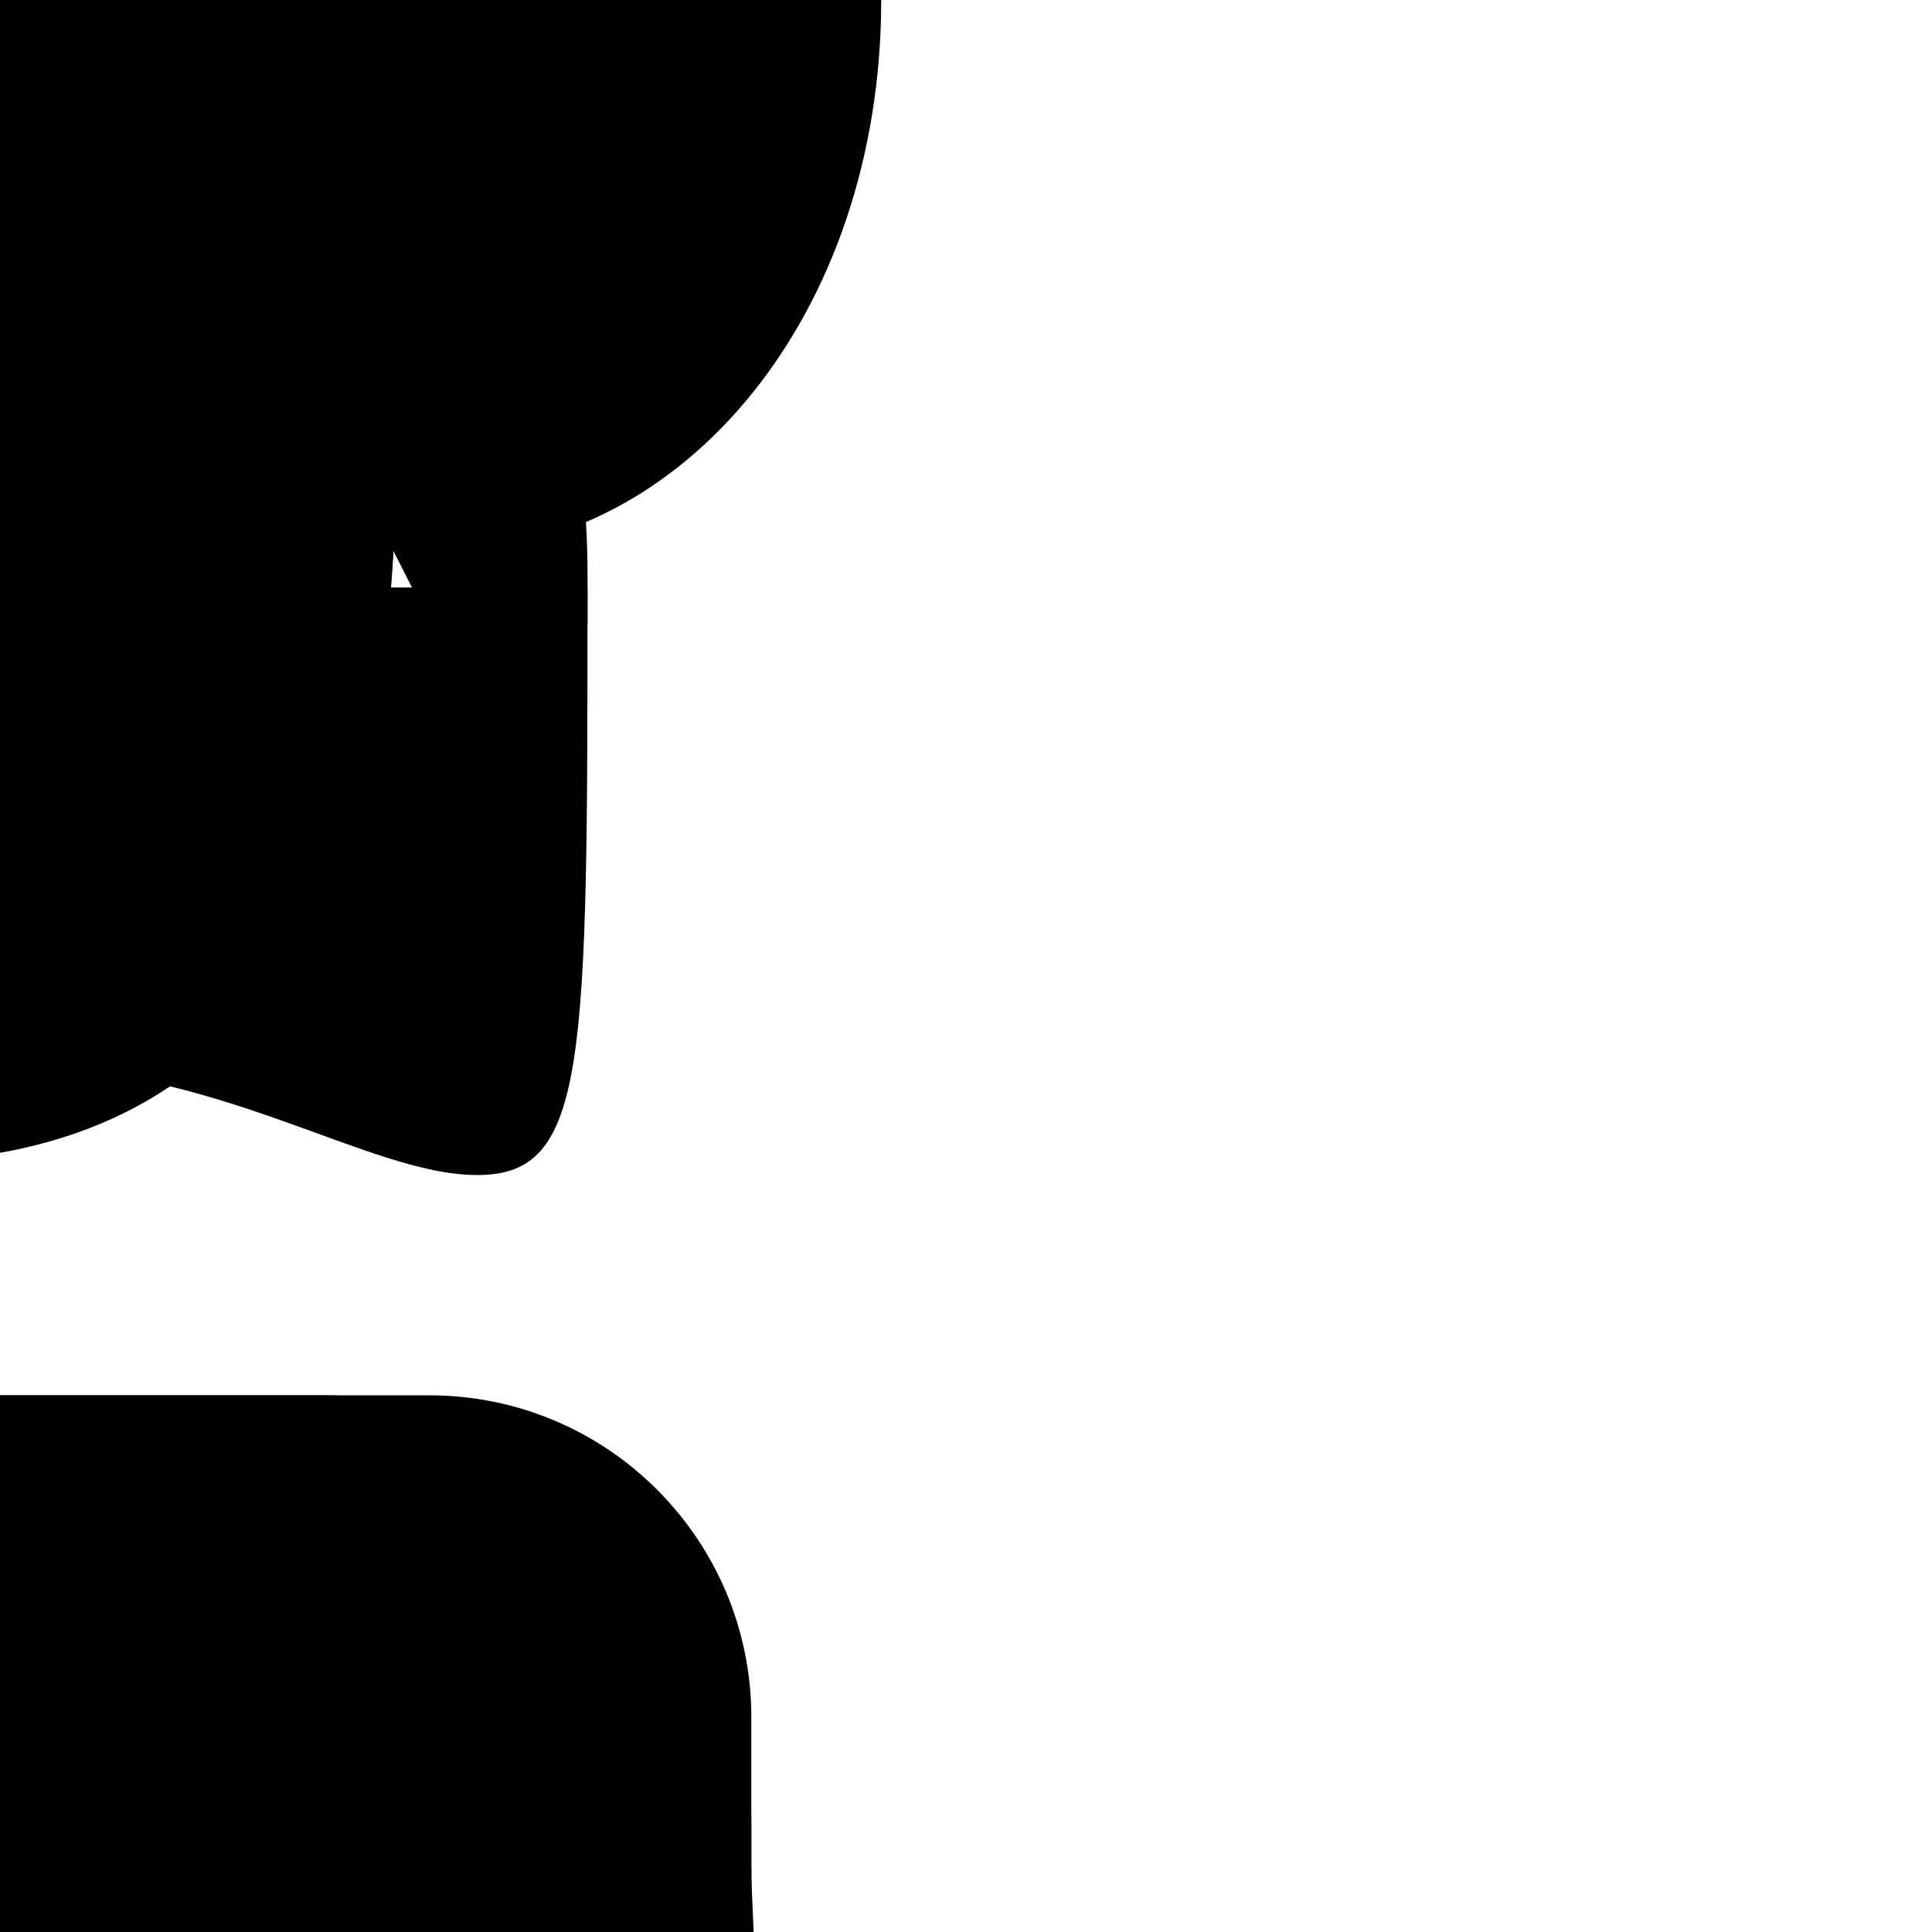
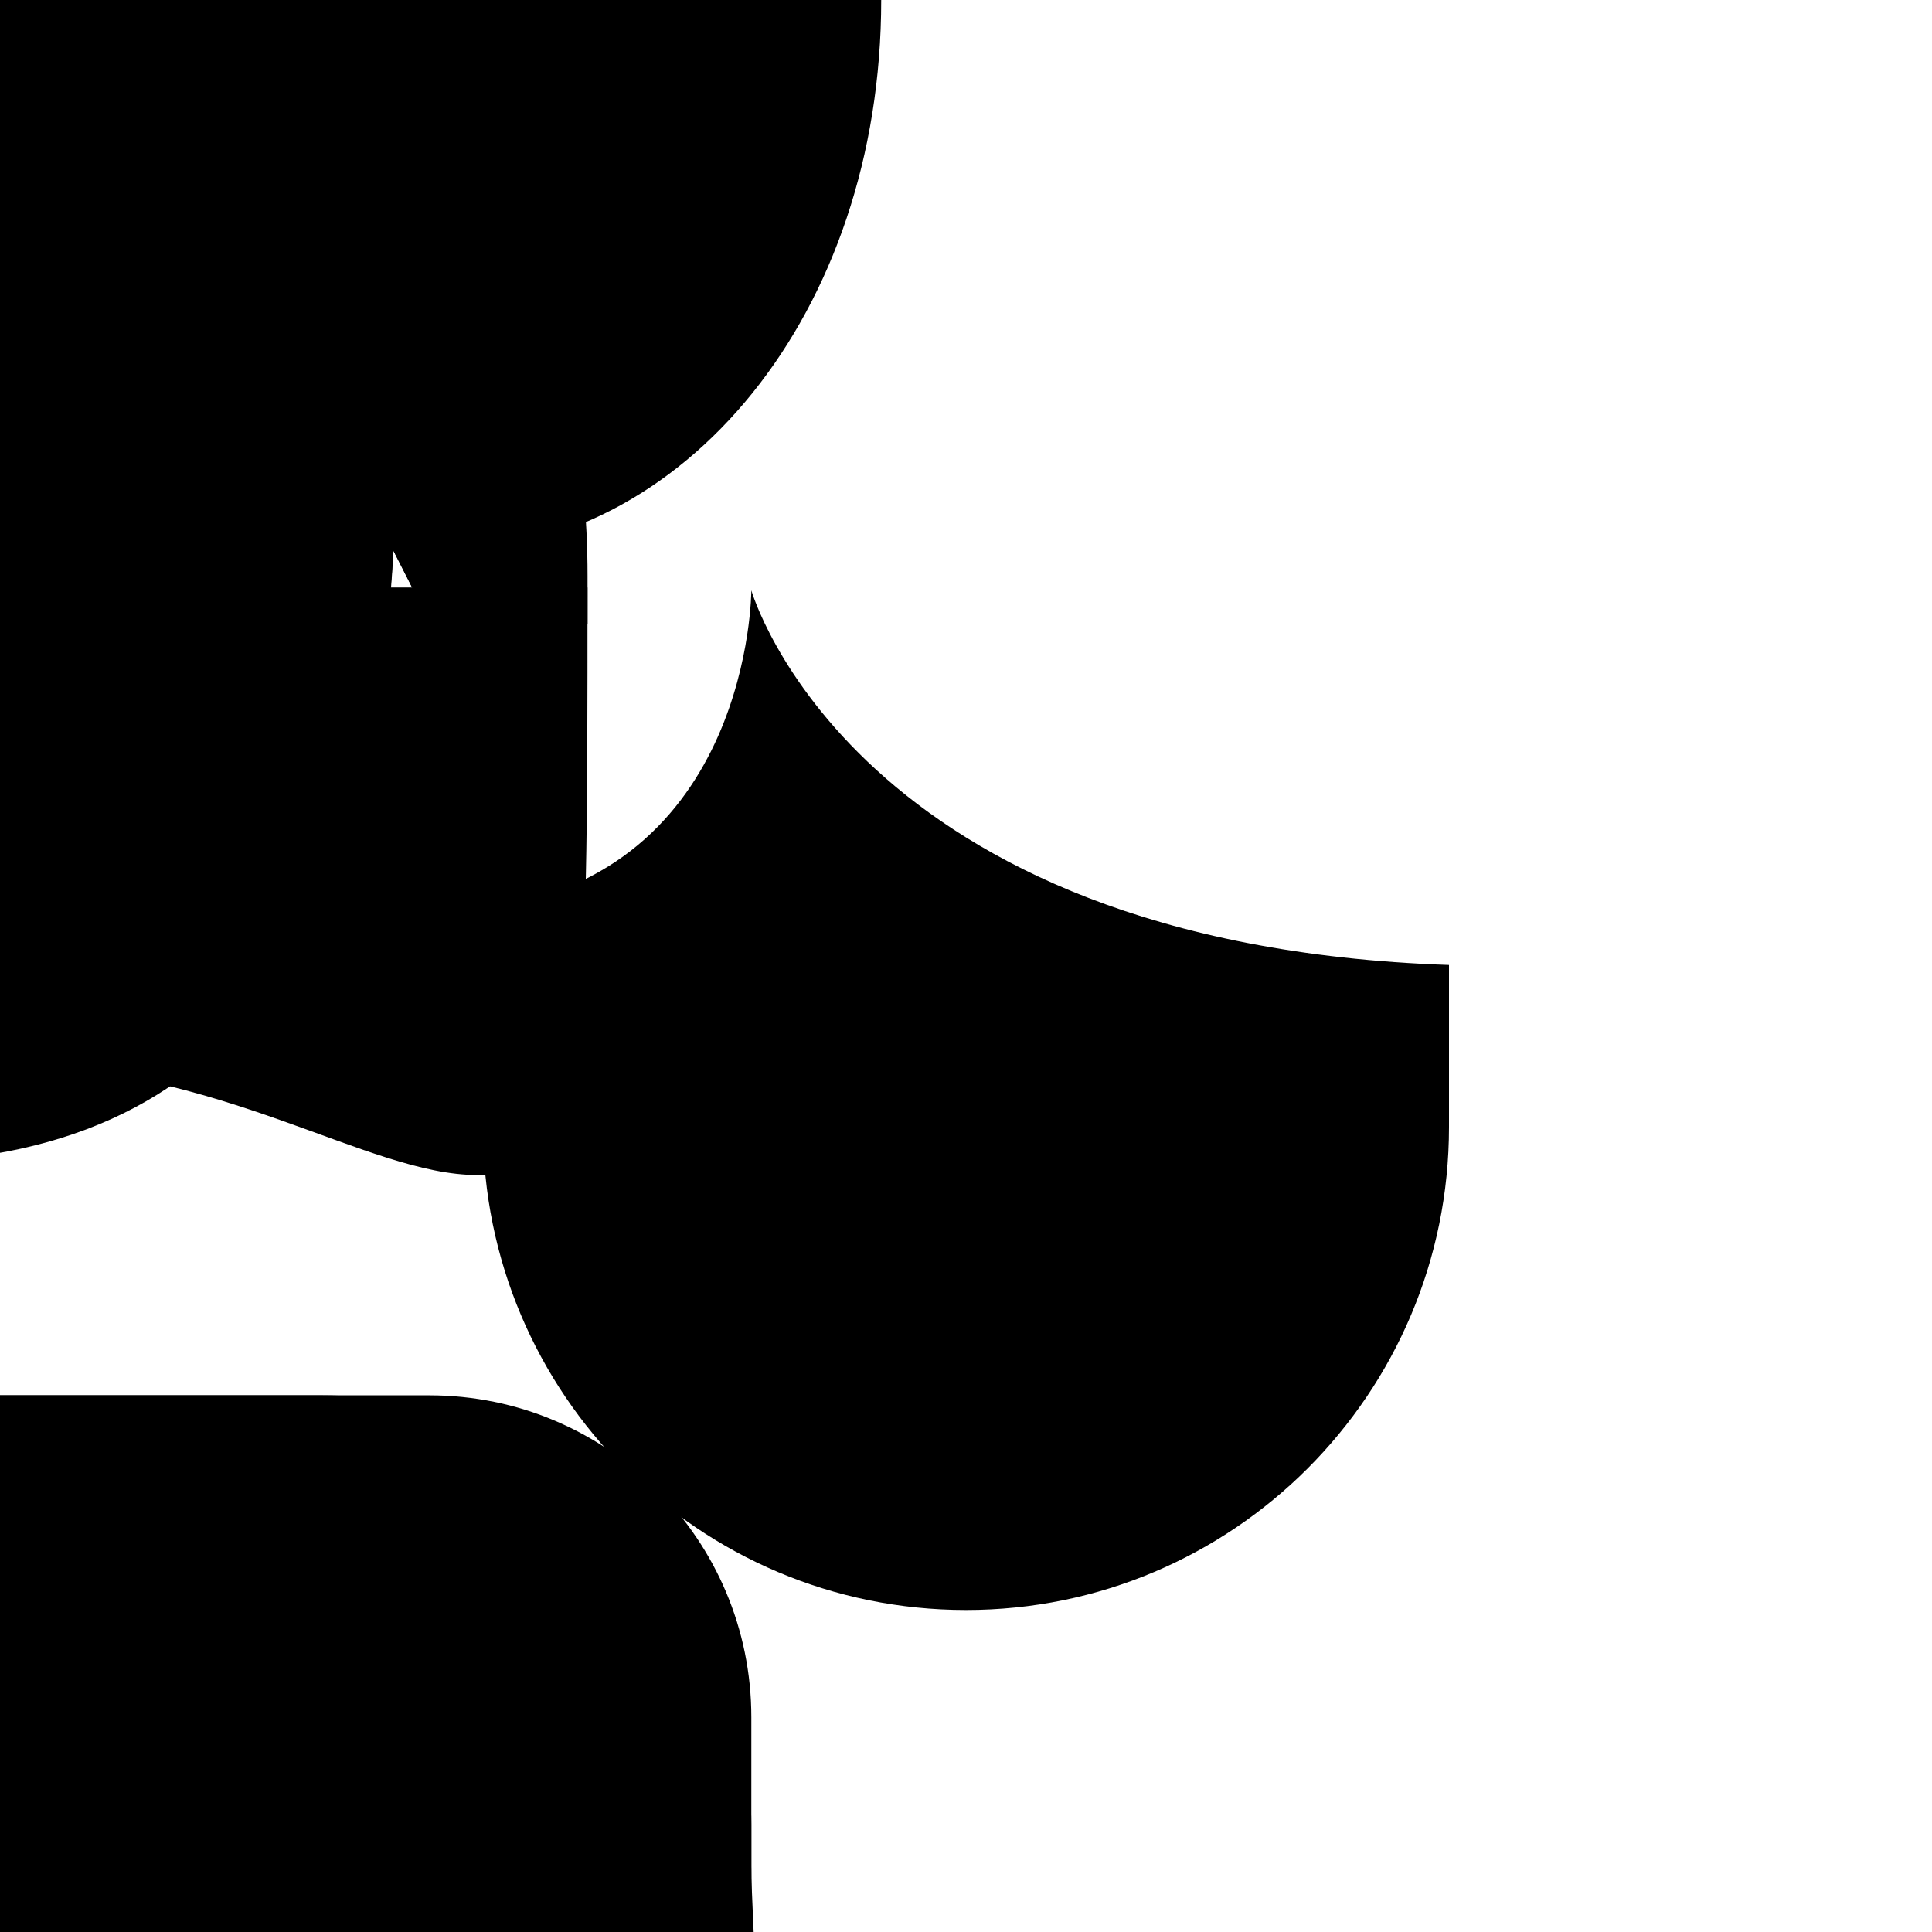
<svg xmlns="http://www.w3.org/2000/svg" xmlns:ns1="data:,a" viewBox="0 0 36 36">
  <path id="hair_back_female" d="M 10.947,10.947 c 0,8.896 0,10.948 -2.053,10.948 s -4.790,-2.053 -8.895,-2.053 s -6.785,2.053 -8.895,2.053 c -2.287,0 -2.053,-8.211 -2.053,-10.948 h 21.896 Z" />
  <g id="hair_back_female_old">
    <circle cx="0" cy="-6.344" r="12" />
    <path d="M 12,-6 h-24 v-12 l 24,3 v9 z" />
    <circle cx="1" cy="-15" r="11" />
    <circle cx="-5" cy="-18" r="7" />
  </g>
  <path id="hair_neutral" d="M 0,0 c 4.84,1.566 7.531,5.04 7.361,9.625 c -0.281,7.583 -3.459,12.047 -10.131,12.047 c -3.417,0 -5.452,0.108 -7.366,-2.421 c -1.33,-0.396 -2.994,-1.343 -3.397,-4.303 c -0.355,-2.613 -1.354,-4.226 -0.906,-7.701 c 0.453,-3.51 3.907,-6.171 6.851,-6.228 c 1.133,-1.472 5.663,-1.642 7.588,-1.019 Z" />
  <path id="hair_neutral_narrow" d="M 0,0 c 4.84,1.566 7.531,5.04 7.362,9.625 c -0.281,7.582 -2.88,12.04 -9.552,12.04 c -3.417,0 -5.452,0.108 -7.366,-2.421 c -1.33,-0.396 -2.994,-1.343 -3.397,-4.303 c -0.356,-2.612 -1.039,-4.011 -0.591,-7.486 c 0.453,-3.511 3.592,-6.386 6.536,-6.443 c 1.132,-1.472 5.083,-1.635 7.008,-1.012 Z" />
  <path id="hair_neutral1" d="M 1,-2 c -3.585,0 -5.719,0.114 -7.727,-2.54 c -1.396,-0.416 -3.142,-1.409 -3.564,-4.515 c -0.373,-2.741 -1.421,-4.434 -0.951,-8.079 c 0.475,-3.684 4.099,-6.476 7.188,-6.535 c 1.188,-1.544 5.94,-1.723 7.96,-1.069 c 5.078,1.643 7.901,5.287 7.723,10.099 c -0.295,7.955 -3.629,12.639 -10.629,12.639 Z" ns1:skin="hair" />
  <path id="hair_front_female" d="M -10.947,11.54 v -0.866 c 0,-8.895 6.842,-12.152 10.947,-12.152 s 10.948,3.312 10.948,12.207 v 0.896 h -2.738 c 0,-2.737 -2.737,-4.112 -5.474,-4.112 s -6.158,-2.067 -6.158,-2.067 s -1.368,1.341 -2.053,2.026 c -1.368,1.368 -2.736,1.612 -2.736,4.051 l -2.736,0.017 Z" />
  <path id="hair_male" d="M 0,0 c 5.648,0 9.178,4.168 9.178,7.641 c 0,3.473 -0.706,4.863 -1.412,3.473 l -1.412,-2.778 c 0,0 -4.235,0 -5.647,-1.39 c 0,0 2.118,4.168 -2.118,0 c 0,0 0.706,2.779 -3.53,-0.694 c 0,0 -2.118,1.389 -2.824,4.862 c -0.196,0.964 -1.412,0 -1.412,-3.473 c -0.001,-3.473 2.823,-7.641 9.177,-7.641 Z" />
  <path id="hair_male1" d="m 0,0 c 8,0 13,6 13,11 0,5 -1,7 -2,5 l -2,-4 c 0,0 -6,0 -8,-2 0,0 3,6 -3,0 0,0 1,4 -5,-1 0,0 -3,2 -4,7 -0.277,1.387 -2,0 -2,-5 0,-5 4,-11 13,-11" transform="scale(0.706 0.695)" />
  <path id="hair_male2" d="M 0,0 c 8,0 13,6 13,11 s -1,7 -2,5 s -2,-3.5 -2,-3.5 s -6,0 -8,-2 c 0,0 3,6 -3,0 c 0,0 1,4 -5,-1 c 0,0 -3,1.5 -4,6.5 c -0.277,1.387 -2,0 -2,-5 s 4,-11 13,-11 Z" transform="scale(0.78)" />
  <path id="face_neutral" d="M 0,0 c 0.736,1.019 1.039,2.152 1.041,5.050 a 8.578,8.578 0 01 -17.156,0 c 0,-1.596 -0.106,-2.530 0.234,-3.578 c 0.472,-1.458 1.324,-2.445 2.038,-2.888 c 2.463,-1.529 2.661,-3.029 2.661,-3.029 s 0.495,1.125 2.119,2.141 c 2.325,1.455 4.672,0.517 6.827,2.899 c 0.538,0.595 0.453,0.114 0.368,-0.481 s -0.736,-1.671 -1.416,-1.982 c 1.812,0.254 2.638,0.974 3.284,1.868 Z" />
  <path id="face_neutral1" d="M 0,0 c -4.971,0 -9,-4.111 -9,-9 c 0,-1.675 -0.111,-2.655 0.246,-3.754 c 0.496,-1.53 1.39,-2.565 2.139,-3.03 c 2.584,-1.604 2.792,-3.178 2.792,-3.178 s 0.519,1.18 2.223,2.246 c 2.44,1.526 4.902,0.542 7.162,3.041 c 0.564,0.624 0.475,0.119 0.386,-0.505 s -0.772,-1.752 -1.485,-2.079 c 1.901,0.267 2.769,1.022 3.446,1.96 c 0.772,1.07 1.091,2.258 1.091,5.299 c 0,4.853 -4.029,9 -9,9 Z" ns1:skin="skin" />
  <g id="face_male">
    <ellipse cx="-8.194" cy="-1.024" rx="1.639" ry=" 2.623" />
    <ellipse cx=" 8.194" cy="-1.024" rx="1.639" ry=" 2.623" />
    <ellipse cx=" 0    " cy=" 0    " rx="8.523" ry="10.121" />
  </g>
  <g id="face_male_old">
    <ellipse cx="-8.941" cy="-12.285" rx="1.788" ry="2.861" />
    <ellipse cx=" 8.941" cy="-12.285" rx="1.788" ry="2.861" />
    <path d="M -9,-20.062 l 18,0.312 v 10.75 c 0,4.971 -4.029,9 -9,9 s -9,-4.029 -9,-9 v -11.062 Z" ns1:skin="skin" ns1:gender="male" />
  </g>
  <path id="face_female" d="M 0,0 c 0,-5.834 3.676,-10.563 8.21,-10.563 s 8.21,4.729 8.21,10.563 s -3.676,10.285 -8.21,10.285 s -8.21,-4.452 -8.21,-10.285 Z" />
  <g id="ears_female">
    <ellipse cx="-8.194" cy="0" rx="1.639" ry=" 2.623" />
    <ellipse cx=" 8.194" cy="0" rx="1.639" ry=" 2.623" />
  </g>
  <path id="face_female_old" d="M -4,-21 s 1.889,6.605 13,6.981 v 5.019 c 0,4.971 -4.029,9 -9,9 s -9,-4.029 -9,-9 v -6.064 c 4.997,-0.628 5,-5.936 5,-5.936 Z" />
+   <path id="face_female_old2" d="M14 11s-.003 5.308-5 5.936V21c0 4.971 4.029 9 9 9s9-4.029 9-9v-3.019C15.89 17.605 14 11 14 11z " ns1:skin="skin" ns1:gender="female" />
  <g id="ears_vampire">
    <path d="M 8,0 s 3,-2 3,-1 c 0,1.332 -0.806,6.457 -3.47,5.126 c -1.192,-0.596 0,-3.997 0,-3.997 l 0.47,-0.129 Z" />
    <path d="M -8,0 l 0.47,0.129 s 1.192,3.401 0,3.997 c -2.664,1.331 -3.47,-3.794 -3.47,-5.126 c 0,-1 3,1 3,1 Z" />
  </g>
  <g id="eyes_neutral">
    <rect x="-4.766" y="-1.429" width="1.906" height="2.859" rx="0.953" />
    <rect x=" 2.860" y="-1.429" width="1.906" height="2.859" rx="0.953" />
  </g>
  <g id="eyes_male">
    <rect x="-5" y="-1.5" width="2" height="3" rx="1" />
    <rect x=" 3" y="-1.5" width="2" height="3" rx="1" />
  </g>
  <g id="eyes_female">
		scale factor near: 1.1815 | 0.8465
		<rect x="-4.229" y="-1.269" width="1.692" height="2.538" rx="0.847" />
    <rect x=" 2.536" y="-1.269" width="1.692" height="2.538" rx="0.847" />
  </g>
  <g id="eyes_big">
    <rect x="-6" y="-2" width="2" height="4" rx="1" />
    <rect x=" 4" y="-2" width="2" height="4" rx="1" />
  </g>
  <rect id="nose_big" x="-2" y="-1" width="4" height="2" rx="1" />
  <rect id="nose_neutral" x="-1.43" y="-0.477" width="2.86" height="0.954" rx="0.477" />
  <rect id="nose_neutral1" x="-1.5" y="-0.5" width="3" height="1" rx="0.5" />
  <rect id="nose_male" x="-1.5" y="-0.75" width="3" height="1.5" rx="0.75" />
  <rect id="nose_female" x="-1.268" y="-0.5" width="2.537" height="1" rx="0.423" />
  <path id="moustache1" d="M 0,0 c 0.348,0.1 0.549,0.392 0.450,0.739 c -0.083,0.289 -0.345,0.441 -0.63,0.441 c -0.06,0 -0.122,-0.026 -0.181,-0.042 l -1.266,-0.371 c 0.142,0.192 0.18,0.446 0.066,0.676 c -0.115,0.228 -0.346,0.36 -0.587,0.36 c -0.098,0 -0.198,-0.024 -0.293,-0.071 l -1.033,-0.518 c -0.024,0.215 -0.14,0.414 -0.347,0.518 c -0.094,0.046 -0.194,0.069 -0.292,0.069 c -0.241,0 -0.351,-0.134 -0.465,-0.363 l 0.053,-0.138 l -0.068,0.138 c -0.114,0.229 -0.346,0.363 -0.587,0.363 c -0.098,0 -0.199,-0.023 -0.293,-0.069 c -0.207,-0.104 -0.324,-0.303 -0.346,-0.518 l -1.034,0.518 c -0.094,0.047 -0.194,0.071 -0.293,0.071 c -0.24,0 -0.472,-0.132 -0.587,-0.36 c -0.115,-0.23 -0.077,-0.485 0.066,-0.676 l -1.267,0.371 c -0.06,0.016 -0.121,0.042 -0.18,0.042 c -0.285,0 -0.548,-0.153 -0.63,-0.441 c -0.1,-0.347 0.102,-0.639 0.45,-0.74 l 1.266,-0.274 c 0.405,-0.093 1.174,-0.071 1.536,-0.071 h 3.689 c 0.362,0 1.131,-0.022 1.535,0.072 l 1.268,0.274 Z" />
  <path id="mouth_neutral" d="M0,0 c -2.754,0 -3.6,-0.705 -3.741,-0.848 c -0.256,-0.256 -0.256,-0.671 0,-0.927 c 0.248,-0.248 0.646,-0.255 0.902,-0.023 c 0.052,0.037 0.721,0.487 2.839,0.487 c 2.2,0 2.836,-0.485 2.842,-0.49 c 0.256,-0.255 0.657,-0.243 0.913,0.015 c 0.256,0.256 0.242,0.683 -0.014,0.938 c -0.141,0.143 -0.987,0.848 -3.741,0.848 Z" />
  <path id="mouth_female" d="M0,0 c -1.606,0 -2.447,-0.794 -2.537,-0.885 c -0.268,-0.267 -0.268,-0.7 0,-0.967 c 0.266,-0.265 0.692,-0.267 0.961,-0.007 c 0.035,0.032 0.551,0.491 1.576,0.491 c 1.038,0 1.555,-0.473 1.576,-0.492 c 0.273,-0.256 0.703,-0.248 0.963,0.02 c 0.26,0.269 0.26,0.691 -0.004,0.955 c -0.089,0.091 -0.929,0.885 -2.535,0.885 Z" />
  <path id="mouth_female_big" d="M0,1 c -2.347,0 -3.575,-1.16 -3.707,-1.293 c -0.391,-0.391 -0.391,-1.023 0,-1.414 c 0.387,-0.387 1.013,-0.39 1.404,-0.01 c 0.051,0.047 0.806,0.717 2.303,0.717 c 1.519,0 2.273,-0.69 2.305,-0.719 c 0.398,-0.373 1.027,-0.362 1.408,0.029 c 0.379,0.393 0.38,1.011 -0.006,1.397 c -0.132,0.133 -1.36,1.293 -3.707,1.293 Z" />
  <path id="mouth_male_big" d="M0,1 c -4.201,0 -5.491,-1.077 -5.707,-1.293 c -0.391,-0.391 -0.391,-1.023 0,-1.414 c 0.378,-0.379 0.984,-0.39 1.376,-0.036 c 0.08,0.058 1.1,0.743 4.331,0.743 c 3.355,0 4.326,-0.739 4.336,-0.747 c 0.39,-0.389 1.001,-0.37 1.393,0.021 c 0.391,0.391 0.369,1.043 -0.021,1.434 c -0.217,0.215 -1.507,1.292 -5.708,1.292 Z" />
  <path id="mouth_smile_old" d="M-4,-2h8s-1 2-4 2-4-2-4-2z" />
  <path id="mouth_vampire" d="M 0,0 c -0.382,0 -0.719,-0.042 -1.029,-0.104 l -0.484,1.085 c -0.079,0.177 -0.254,0.293 -0.448,0.296 h -0.009 c -0.191,0 -0.365,-0.109 -0.449,-0.281 l -1.012,-2.072 c -0.016,-0.031 -0.028,-0.064 -0.036,-0.098 c -0.04,-0.161 -0.042,-0.325 -0.009,-0.481 c -0.147,-0.203 -0.229,-0.353 -0.265,-0.389 c -0.256,-0.256 -0.256,-0.671 0,-0.927 c 0.248,-0.249 0.645,-0.256 0.902,-0.024 c 0.052,0.038 0.721,0.487 2.839,0.487 c 2.199,0 2.836,-0.485 2.842,-0.49 c 0.256,-0.255 0.656,-0.243 0.913,0.013 c 0.256,0.256 0.242,0.683 -0.014,0.939 c -0.039,0.038 -0.137,0.212 -0.304,0.438 c 0.024,0.142 0.028,0.288 -0.008,0.432 c -0.009,0.034 -0.021,0.067 -0.036,0.098 l -1.012,2.072 c -0.084,0.172 -0.258,0.281 -0.449,0.281 h -0.009 c -0.194,-0.003 -0.369,-0.119 -0.448,-0.296 l -0.479,-1.075 c -0.302,0.059 -0.629,0.096 -0.996,0.096 Z" />
  <path id="teeth_vampire" d="M 1.586,-1.812 l 0.809,-0.188 c 0.368,0 0.639,0.346 0.549,0.703 l -1.012,2.072 l -0.88,-1.973 c -0.08,-0.321 0.212,-0.568 0.534,-0.614 Z M -1.625,-1.812 c 0.322,0.046 0.614,0.293 0.534,0.614 l -0.88,1.973 l -1.012,-2.072 c -0.09,-0.357 0.181,-0.703 0.549,-0.703 l 0.809,0.188 Z" />
  <path id="neck_old" d="M-3,-6.5 h6 v3.5 a 3,3 0 01 -6,0 z" ns1:skin="skin" />	
	
	
	7.338 <path id="neck_shadow_female" d="M0,0 c -1.378,0 -2.646,-0.313 -3.669,-1.468 v -2.936 h 7.338 v 2.936 c -1.023,1.155 -2.291,1.468 -3.669,1.468 Z" />
	8.728 <path id="neck_shadow_male" d="M0,0 c -1.64,0 -3.148,-0.372 -4.364,-1.746 v -3.491 h 8.728 v 3.491 c -1.217,1.374 -2.724,1.746 -4.364,1.746 Z" />
  <path id="shoulders_male" d="M -14,36 v-2   c 0,-3.314 2.686,-6   6,-6   h16 c 3.314,0 6,2.686 6,6   v2   Z" />
  <path id="shoulders_male_tall" d="M -14,36 v-4   c 0,-3.314 2.686,-6   6,-6   h16 c 3.314,0 6,2.686 6,6   v4   Z" />
  <path id="shoulders_female" d="M -13,36 v-3.5 c 0,-3.314 3.686,-5.5 7,-5.5 h12 c 3.314,0 7,2.186 7,5.5 v3.5 Z" />
  <path id="shoulders_female_tall" d="M -13,36 v-4.5 c 0,-3.314 3.686,-5.5 7,-5.5 h12 c 3.314,0 7,2.186 7,5.5 v4.5 Z" />
  <path id="shoulders_neutral_tall" d="M -13.957,36 l -0.043,-1 c 0,-4 3.043,-7 8.043,-7 h 12 c 5,0 7.957,3 7.957,7 l 0.043,1 Z" />
  <path id="shoulders_simple" d="M -13,36 v -5 c 0,-2.209 1.791,-4 4,-4 h 18 c 2.209,0 4,1.791 4,4 v 5 Z" />
+   <g id="bunny_ears">
+     <path d="M 0,0 c 1.812,-1.438 4.344,-1.062 5.156,0.156 l -0.688,1.031 c -0.812,-0.375 -2.188,-0.938 -4.062,-0.062 l -0.406,-1.125 Z" />
+     <path d="M -2.625 ,-3.125  c 2.625 ,-0.219 3.75   ,2.875 3,4.25 c -1.969,0 -3.938,-1.812 -3,-4.25 Z" />
+     <path d="M  7.362,-3.062 c 0.938, 2.438 -1.031,4.25 -3,4.25 c -0.75,-1.375 0.375,-4.469 3,-4.25 Z" />
+   </g>
</svg>
